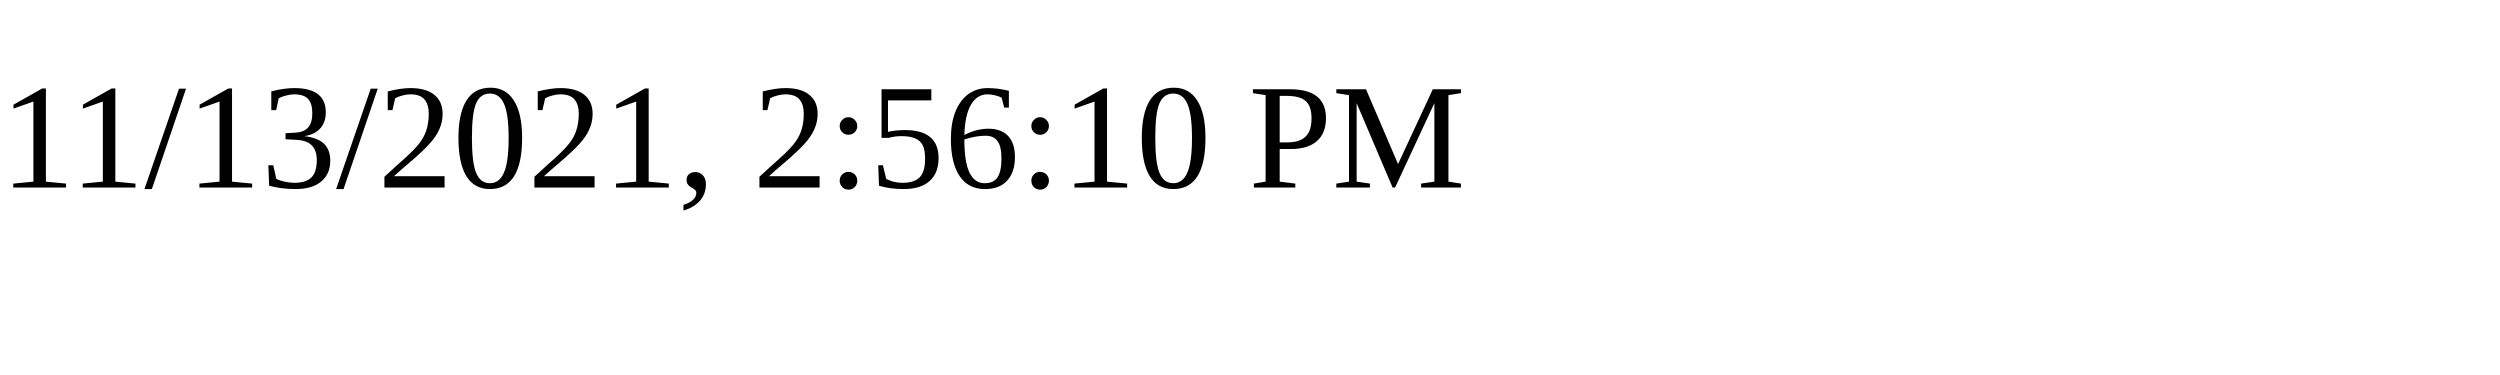
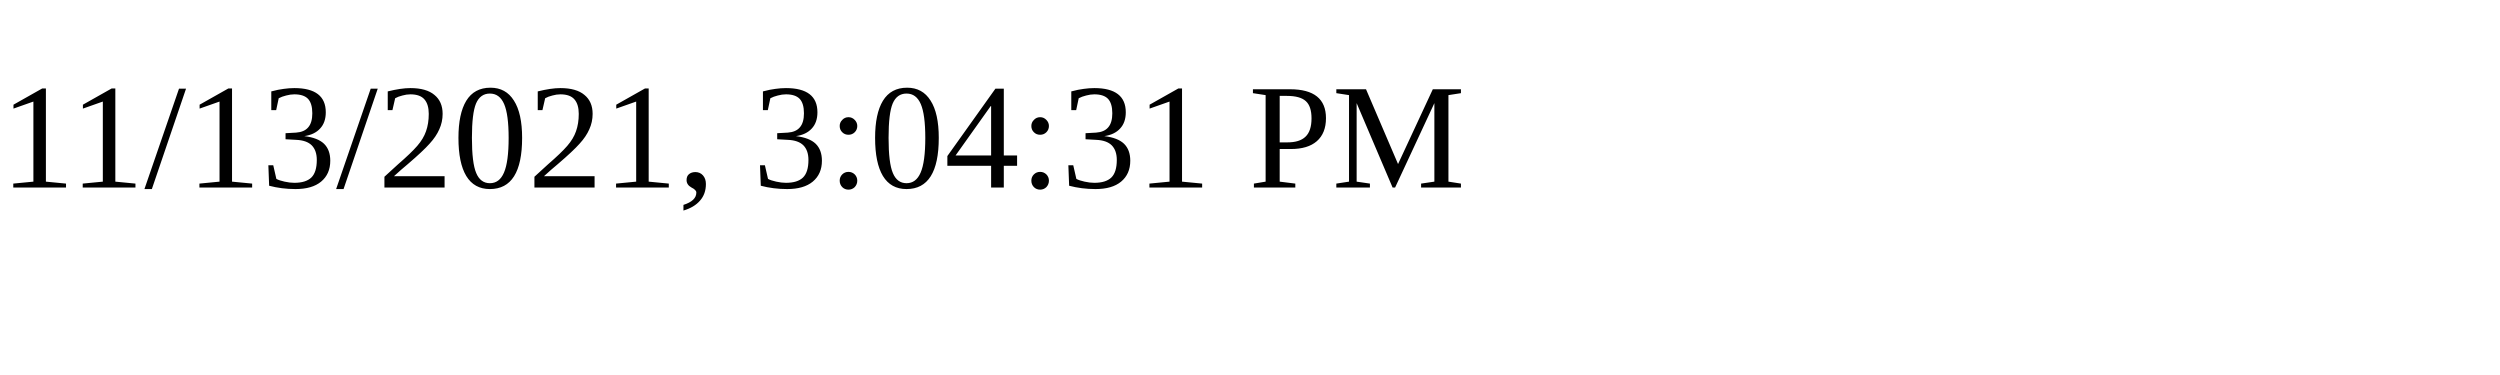
<svg xmlns="http://www.w3.org/2000/svg" height="30" width="200">
-   <text x="0" y="15">11/13/2021, 2:56:10 PM</text>
+   <text x="0" y="15">11/13/2021, 3:04:31 PM</text>
</svg>
